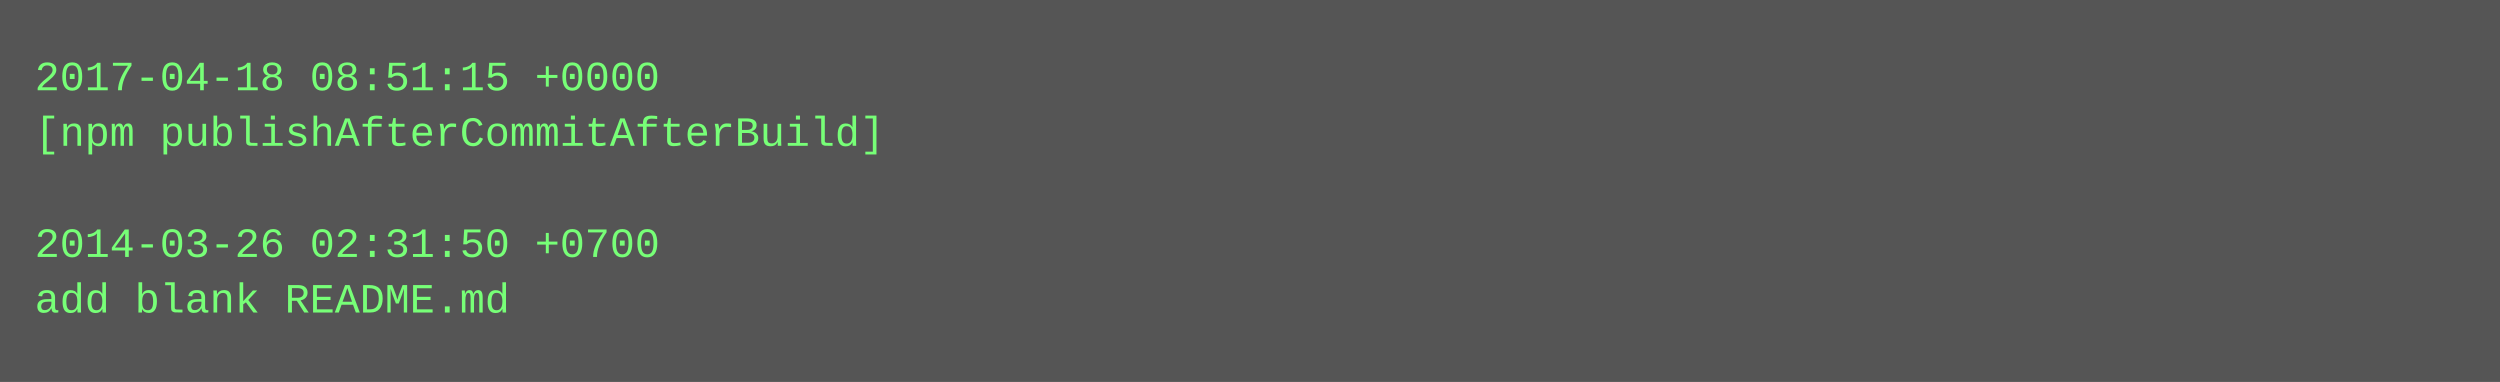
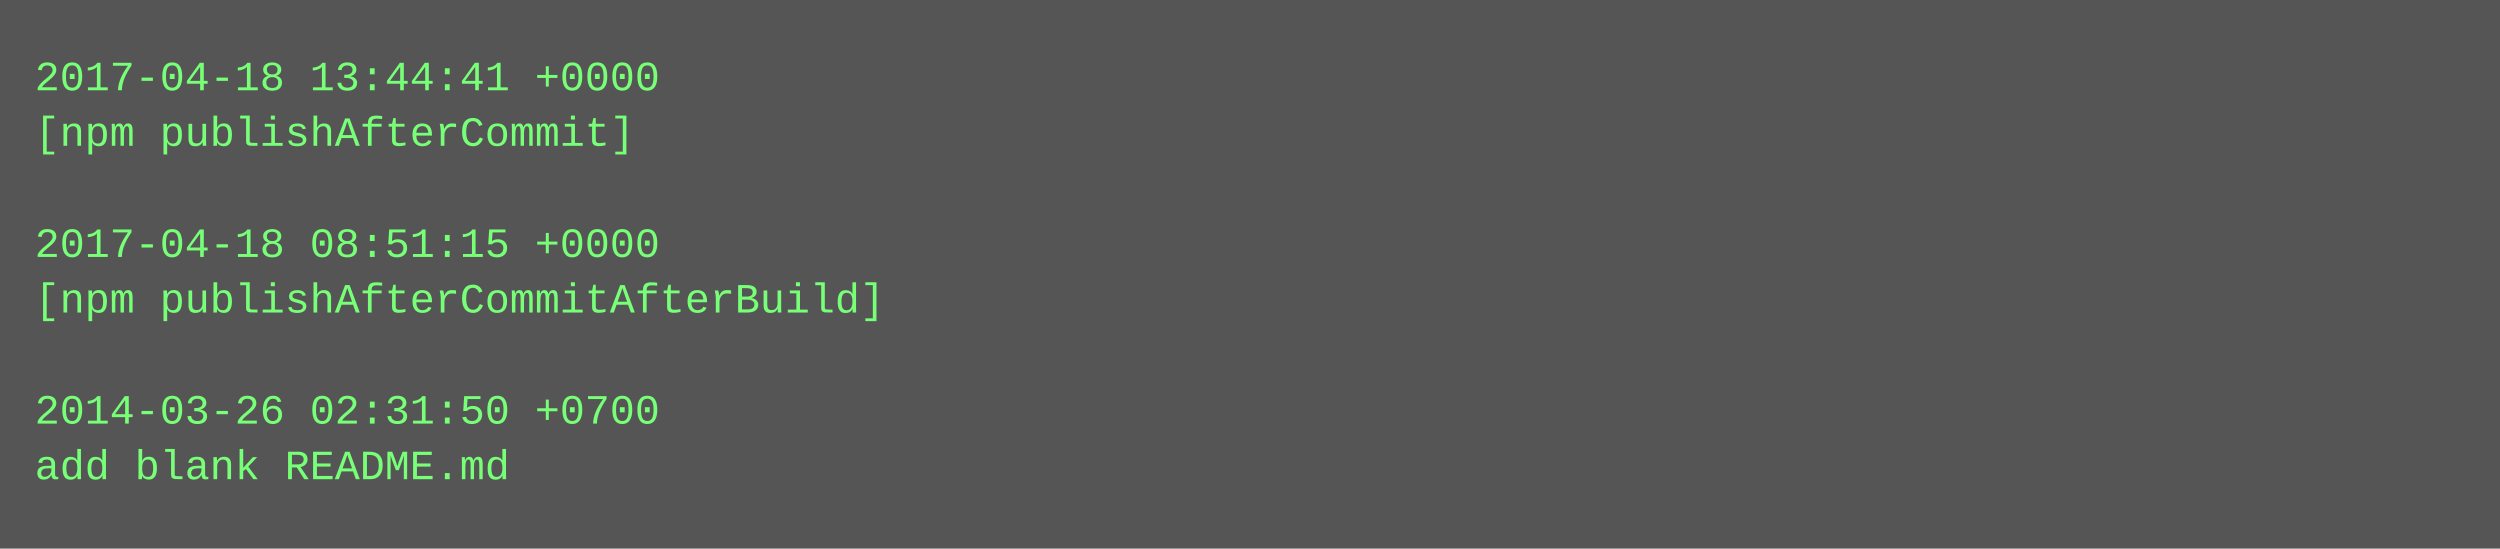
- <svg xmlns="http://www.w3.org/2000/svg" height="110" width="720">
-   <rect height="110" fill="#555" width="720" />
+ <svg xmlns="http://www.w3.org/2000/svg" height="158" width="720">
+   <rect height="158" fill="#555" width="720" />
  <text fill="#7f7" font-family="Courier New" font-size="12" xml:space="preserve">
-     <tspan x="10" y="26">2017-04-18 08:51:15 +0000</tspan>
-     <tspan x="10" y="42">[npm publishAfterCommitAfterBuild]</tspan>
+     <tspan x="10" y="26">2017-04-18 13:44:41 +0000</tspan>
+     <tspan x="10" y="42">[npm publishAfterCommit]</tspan>
    <tspan x="10" y="58" />
-     <tspan x="10" y="74">2014-03-26 02:31:50 +0700</tspan>
-     <tspan x="10" y="90">add blank README.md</tspan>
+     <tspan x="10" y="74">2017-04-18 08:51:15 +0000</tspan>
+     <tspan x="10" y="90">[npm publishAfterCommitAfterBuild]</tspan>
+     <tspan x="10" y="106" />
+     <tspan x="10" y="122">2014-03-26 02:31:50 +0700</tspan>
+     <tspan x="10" y="138">add blank README.md</tspan>
  </text>
</svg>
